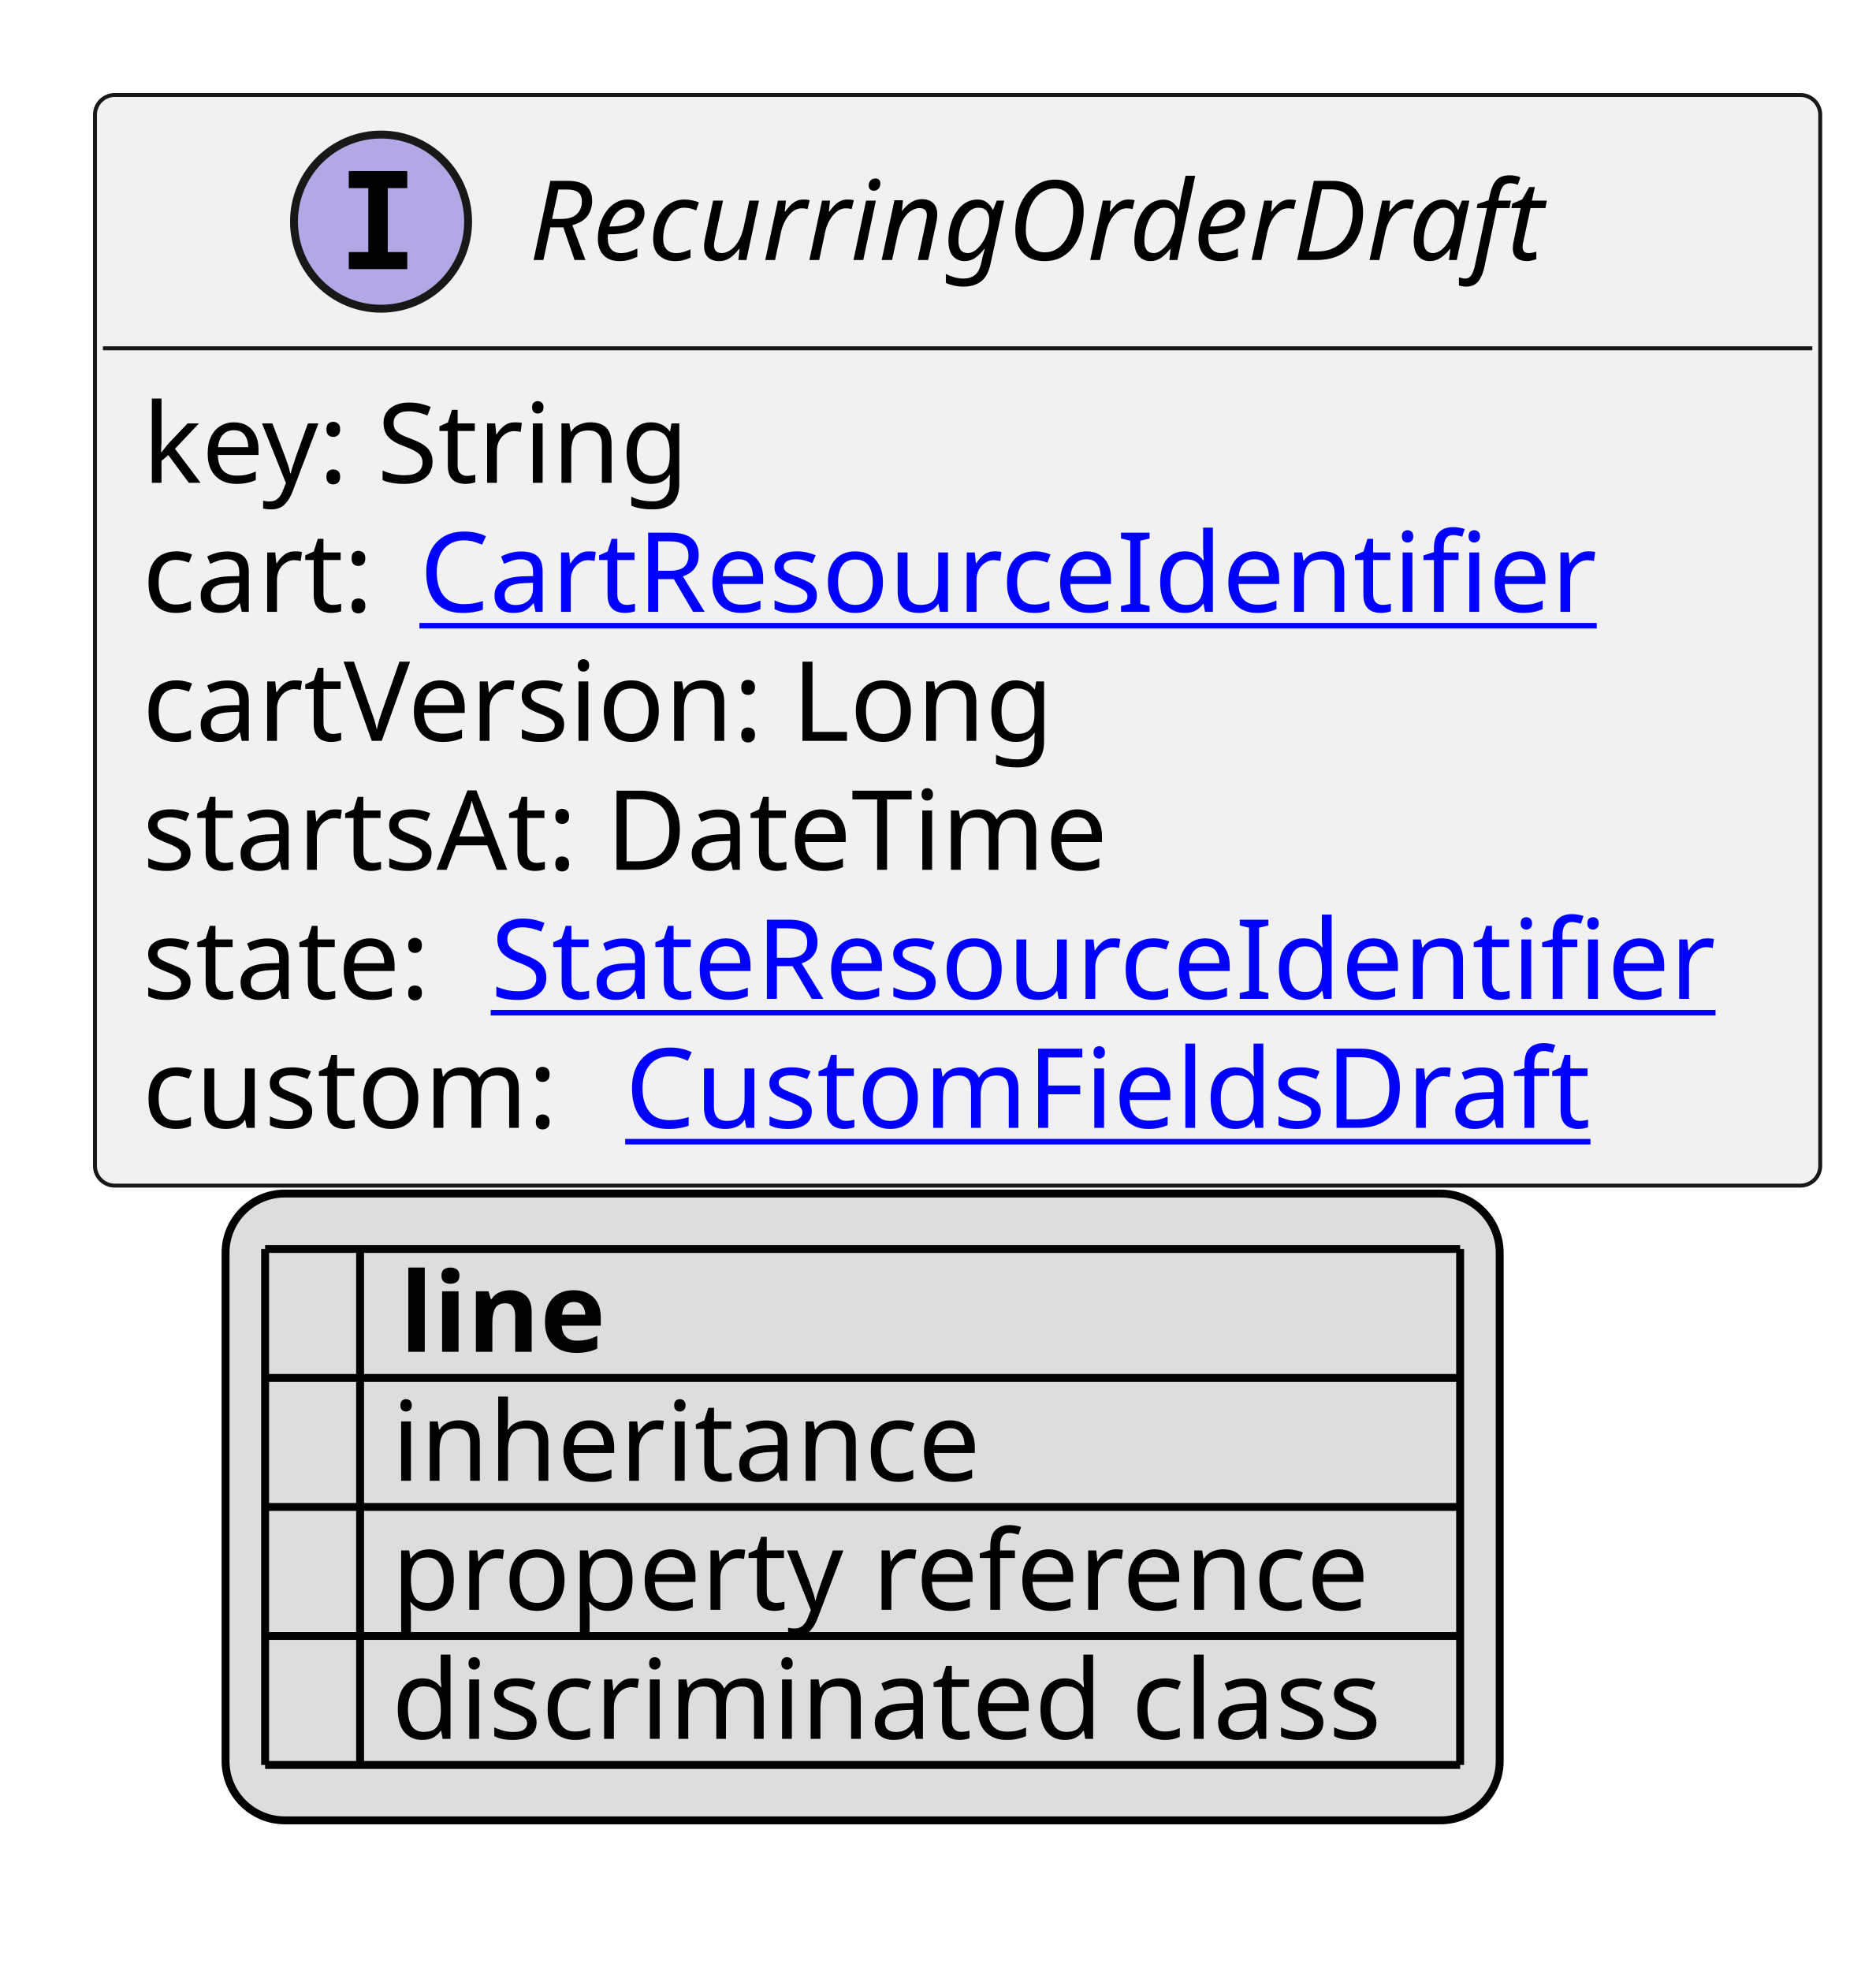
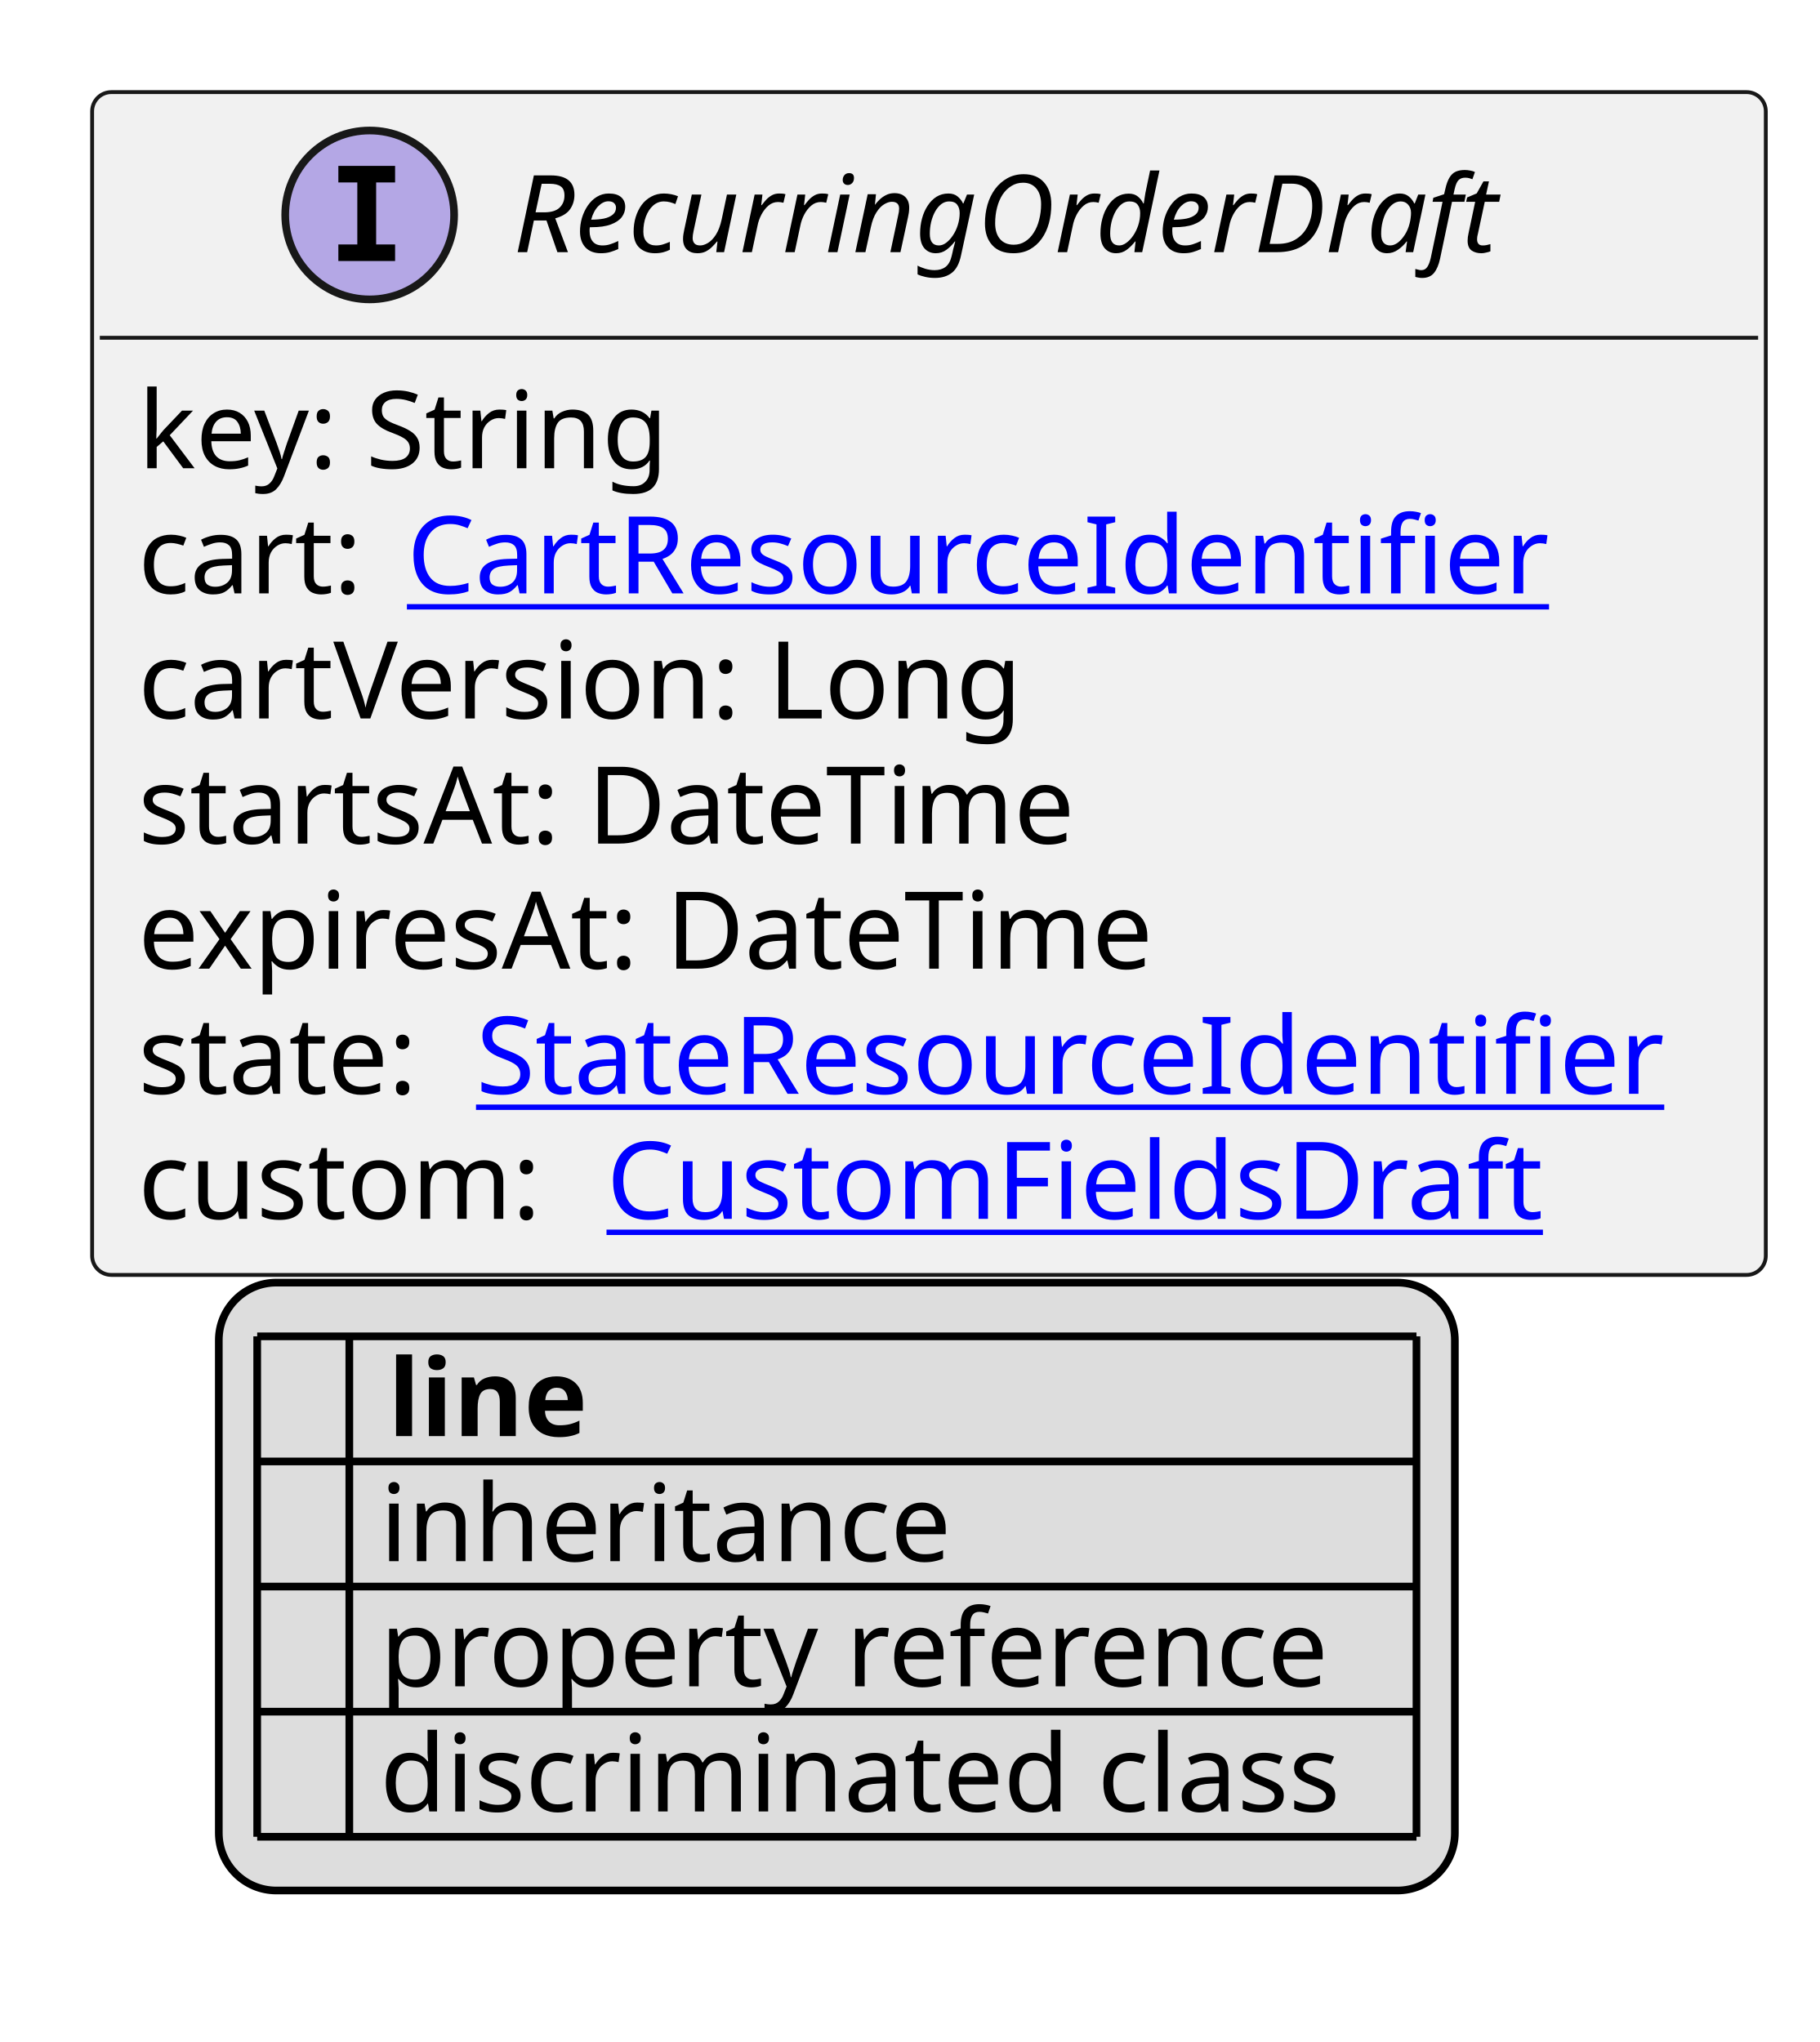
- <svg xmlns="http://www.w3.org/2000/svg" xmlns:xlink="http://www.w3.org/1999/xlink" contentStyleType="text/css" height="249px" preserveAspectRatio="none" style="width:237px;height:249px;background:#FFFFFF;" version="1.1" viewBox="0 0 237 249" width="237px" zoomAndPan="magnify">
+ <svg xmlns="http://www.w3.org/2000/svg" xmlns:xlink="http://www.w3.org/1999/xlink" contentStyleType="text/css" height="266px" preserveAspectRatio="none" style="width:237px;height:266px;background:#FFFFFF;" version="1.1" viewBox="0 0 237 266" width="237px" zoomAndPan="magnify">
  <defs>
-     <filter height="1" id="b1lvicxnsyxe670" width="1" x="0" y="0">
+     <filter height="1" id="b1033c5n9m3aoi0" width="1" x="0" y="0">
      <feFlood flood-color="#000000" result="flood" />
      <feComposite in="SourceGraphic" in2="flood" operator="over" />
    </filter>
-     <filter height="1" id="b1lvicxnsyxe671" width="1" x="0" y="0">
+     <filter height="1" id="b1033c5n9m3aoi1" width="1" x="0" y="0">
      <feFlood flood-color="#008000" result="flood" />
      <feComposite in="SourceGraphic" in2="flood" operator="over" />
    </filter>
-     <filter height="1" id="b1lvicxnsyxe672" width="1" x="0" y="0">
+     <filter height="1" id="b1033c5n9m3aoi2" width="1" x="0" y="0">
      <feFlood flood-color="#0000FF" result="flood" />
      <feComposite in="SourceGraphic" in2="flood" operator="over" />
    </filter>
  </defs>
  <g>
    <a href="RecurringOrderDraft.svg" target="_top" title="RecurringOrderDraft.svg" xlink:actuate="onRequest" xlink:href="RecurringOrderDraft.svg" xlink:show="new" xlink:title="RecurringOrderDraft.svg" xlink:type="simple">
      <g id="elem_RecurringOrderDraft">
-         <rect codeLine="10" fill="#F1F1F1" height="137.781" id="RecurringOrderDraft" rx="2.5" ry="2.5" style="stroke:#181818;stroke-width:0.5;" width="218" x="12" y="12" />
+         <rect codeLine="10" fill="#F1F1F1" height="154.078" id="RecurringOrderDraft" rx="2.5" ry="2.5" style="stroke:#181818;stroke-width:0.5;" width="218" x="12" y="12" />
        <ellipse cx="48.15" cy="28" fill="#B4A7E5" rx="11" ry="11" style="stroke:#181818;stroke-width:1.0;" />
        <path d="M44.072,23.766 L44.072,21.609 L51.462,21.609 L51.462,23.766 L48.994,23.766 L48.994,31.844 L51.462,31.844 L51.462,34 L44.072,34 L44.072,31.844 L46.541,31.844 L46.541,23.766 L44.072,23.766 Z " fill="#000000" />
        <text fill="#000000" font-family="sans-serif" font-size="14" font-style="italic" lengthAdjust="spacing" textLength="139" x="66.85" y="32.847">RecurringOrderDraft</text>
        <line style="stroke:#181818;stroke-width:0.5;" x1="13" x2="229" y1="44" y2="44" />
        <text fill="#000000" font-family="sans-serif" font-size="14" lengthAdjust="spacing" textLength="73" x="18" y="60.995">key: String</text>
        <text fill="#000000" font-family="sans-serif" font-size="14" lengthAdjust="spacing" textLength="31" x="18" y="77.292">cart:</text>
        <a href="CartResourceIdentifier.svg" target="_top" title="CartResourceIdentifier.svg" xlink:actuate="onRequest" xlink:href="CartResourceIdentifier.svg" xlink:show="new" xlink:title="CartResourceIdentifier.svg" xlink:type="simple">
          <text fill="#0000FF" font-family="sans-serif" font-size="14" lengthAdjust="spacing" text-decoration="underline" textLength="154" x="53" y="77.292">CartResourceIdentifier</text>
        </a>
        <text fill="#000000" font-family="sans-serif" font-size="14" lengthAdjust="spacing" textLength="121" x="18" y="93.589">cartVersion: Long</text>
        <text fill="#000000" font-family="sans-serif" font-size="14" lengthAdjust="spacing" textLength="129" x="18" y="109.886">startsAt: DateTime</text>
-         <text fill="#000000" font-family="sans-serif" font-size="14" lengthAdjust="spacing" textLength="40" x="18" y="126.183">state:</text>
+         <text fill="#000000" font-family="sans-serif" font-size="14" lengthAdjust="spacing" textLength="140" x="18" y="126.183">expiresAt: DateTime</text>
+         <text fill="#000000" font-family="sans-serif" font-size="14" lengthAdjust="spacing" textLength="40" x="18" y="142.48">state:</text>
        <a href="StateResourceIdentifier.svg" target="_top" title="StateResourceIdentifier.svg" xlink:actuate="onRequest" xlink:href="StateResourceIdentifier.svg" xlink:show="new" xlink:title="StateResourceIdentifier.svg" xlink:type="simple">
-           <text fill="#0000FF" font-family="sans-serif" font-size="14" lengthAdjust="spacing" text-decoration="underline" textLength="162" x="62" y="126.183">StateResourceIdentifier</text>
+           <text fill="#0000FF" font-family="sans-serif" font-size="14" lengthAdjust="spacing" text-decoration="underline" textLength="162" x="62" y="142.48">StateResourceIdentifier</text>
        </a>
-         <text fill="#000000" font-family="sans-serif" font-size="14" lengthAdjust="spacing" textLength="57" x="18" y="142.48">custom:</text>
+         <text fill="#000000" font-family="sans-serif" font-size="14" lengthAdjust="spacing" textLength="57" x="18" y="158.776">custom:</text>
        <a href="CustomFieldsDraft.svg" target="_top" title="CustomFieldsDraft.svg" xlink:actuate="onRequest" xlink:href="CustomFieldsDraft.svg" xlink:show="new" xlink:title="CustomFieldsDraft.svg" xlink:type="simple">
-           <text fill="#0000FF" font-family="sans-serif" font-size="14" lengthAdjust="spacing" text-decoration="underline" textLength="127" x="79" y="142.48">CustomFieldsDraft</text>
+           <text fill="#0000FF" font-family="sans-serif" font-size="14" lengthAdjust="spacing" text-decoration="underline" textLength="127" x="79" y="158.776">CustomFieldsDraft</text>
        </a>
      </g>
    </a>
-     <rect fill="#DDDDDD" height="79.188" id="_legend" rx="7.5" ry="7.5" style="stroke:#000000;stroke-width:1.0;" width="161" x="28.5" y="150.781" />
-     <text fill="#000000" font-family="sans-serif" font-size="14" font-weight="bold" lengthAdjust="spacing" textLength="5" x="33.5" y="170.776"> </text>
-     <text fill="#000000" font-family="sans-serif" font-size="14" font-weight="bold" lengthAdjust="spacing" textLength="28" x="50.5" y="170.776">line</text>
-     <text fill="#000000" filter="url(#b1lvicxnsyxe670)" font-family="sans-serif" font-size="14" lengthAdjust="spacing" textLength="12" x="33.5" y="187.073">   </text>
-     <text fill="#000000" font-family="sans-serif" font-size="14" lengthAdjust="spacing" textLength="77" x="49.5" y="187.073">inheritance</text>
-     <text fill="#000000" filter="url(#b1lvicxnsyxe671)" font-family="sans-serif" font-size="14" lengthAdjust="spacing" textLength="12" x="33.5" y="203.37">   </text>
-     <text fill="#000000" font-family="sans-serif" font-size="14" lengthAdjust="spacing" textLength="129" x="49.5" y="203.37">property reference</text>
-     <text fill="#000000" filter="url(#b1lvicxnsyxe672)" font-family="sans-serif" font-size="14" lengthAdjust="spacing" textLength="12" x="33.5" y="219.667">   </text>
-     <text fill="#000000" font-family="sans-serif" font-size="14" lengthAdjust="spacing" textLength="131" x="49.5" y="219.667">discriminated class</text>
-     <line style="stroke:#000000;stroke-width:1.0;" x1="33.5" x2="184.5" y1="157.781" y2="157.781" />
+     <rect fill="#DDDDDD" height="79.188" id="_legend" rx="7.5" ry="7.5" style="stroke:#000000;stroke-width:1.0;" width="161" x="28.5" y="167.078" />
+     <text fill="#000000" font-family="sans-serif" font-size="14" font-weight="bold" lengthAdjust="spacing" textLength="5" x="33.5" y="187.073"> </text>
+     <text fill="#000000" font-family="sans-serif" font-size="14" font-weight="bold" lengthAdjust="spacing" textLength="28" x="50.5" y="187.073">line</text>
+     <text fill="#000000" filter="url(#b1033c5n9m3aoi0)" font-family="sans-serif" font-size="14" lengthAdjust="spacing" textLength="12" x="33.5" y="203.37">   </text>
+     <text fill="#000000" font-family="sans-serif" font-size="14" lengthAdjust="spacing" textLength="77" x="49.5" y="203.37">inheritance</text>
+     <text fill="#000000" filter="url(#b1033c5n9m3aoi1)" font-family="sans-serif" font-size="14" lengthAdjust="spacing" textLength="12" x="33.5" y="219.667">   </text>
+     <text fill="#000000" font-family="sans-serif" font-size="14" lengthAdjust="spacing" textLength="129" x="49.5" y="219.667">property reference</text>
+     <text fill="#000000" filter="url(#b1033c5n9m3aoi2)" font-family="sans-serif" font-size="14" lengthAdjust="spacing" textLength="12" x="33.5" y="235.964">   </text>
+     <text fill="#000000" font-family="sans-serif" font-size="14" lengthAdjust="spacing" textLength="131" x="49.5" y="235.964">discriminated class</text>
    <line style="stroke:#000000;stroke-width:1.0;" x1="33.5" x2="184.5" y1="174.078" y2="174.078" />
    <line style="stroke:#000000;stroke-width:1.0;" x1="33.5" x2="184.5" y1="190.375" y2="190.375" />
    <line style="stroke:#000000;stroke-width:1.0;" x1="33.5" x2="184.5" y1="206.672" y2="206.672" />
    <line style="stroke:#000000;stroke-width:1.0;" x1="33.5" x2="184.5" y1="222.969" y2="222.969" />
-     <line style="stroke:#000000;stroke-width:1.0;" x1="33.5" x2="33.5" y1="157.781" y2="222.969" />
-     <line style="stroke:#000000;stroke-width:1.0;" x1="45.5" x2="45.5" y1="157.781" y2="222.969" />
-     <line style="stroke:#000000;stroke-width:1.0;" x1="184.5" x2="184.5" y1="157.781" y2="222.969" />
+     <line style="stroke:#000000;stroke-width:1.0;" x1="33.5" x2="184.5" y1="239.266" y2="239.266" />
+     <line style="stroke:#000000;stroke-width:1.0;" x1="33.5" x2="33.5" y1="174.078" y2="239.266" />
+     <line style="stroke:#000000;stroke-width:1.0;" x1="45.5" x2="45.5" y1="174.078" y2="239.266" />
+     <line style="stroke:#000000;stroke-width:1.0;" x1="184.5" x2="184.5" y1="174.078" y2="239.266" />
  </g>
</svg>
